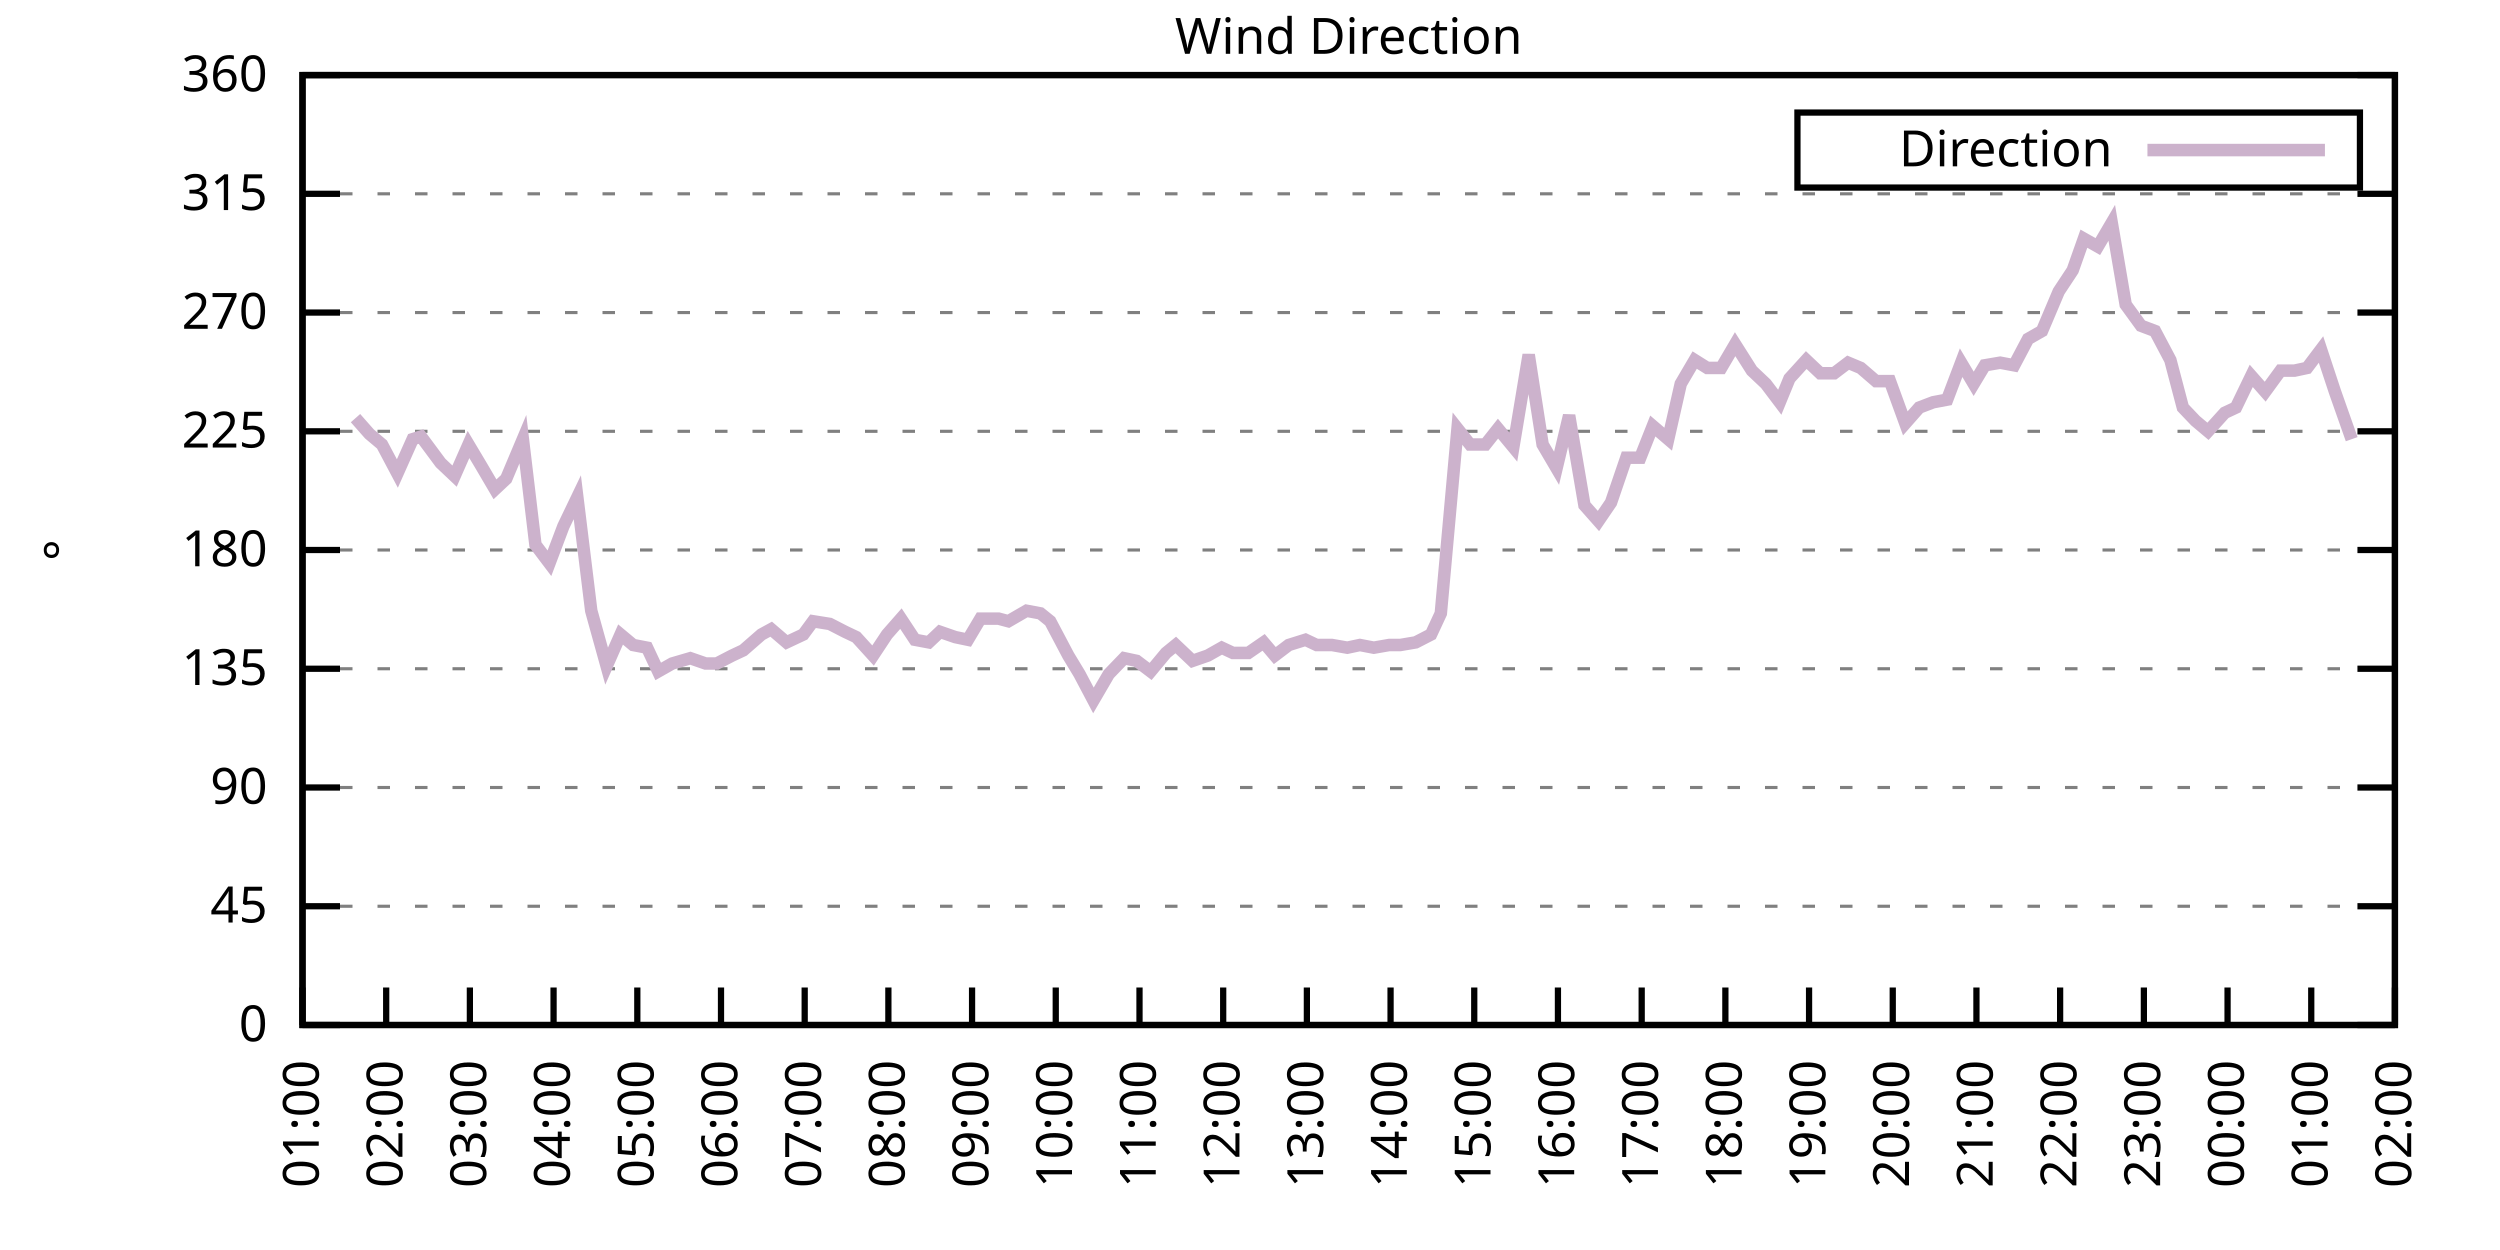
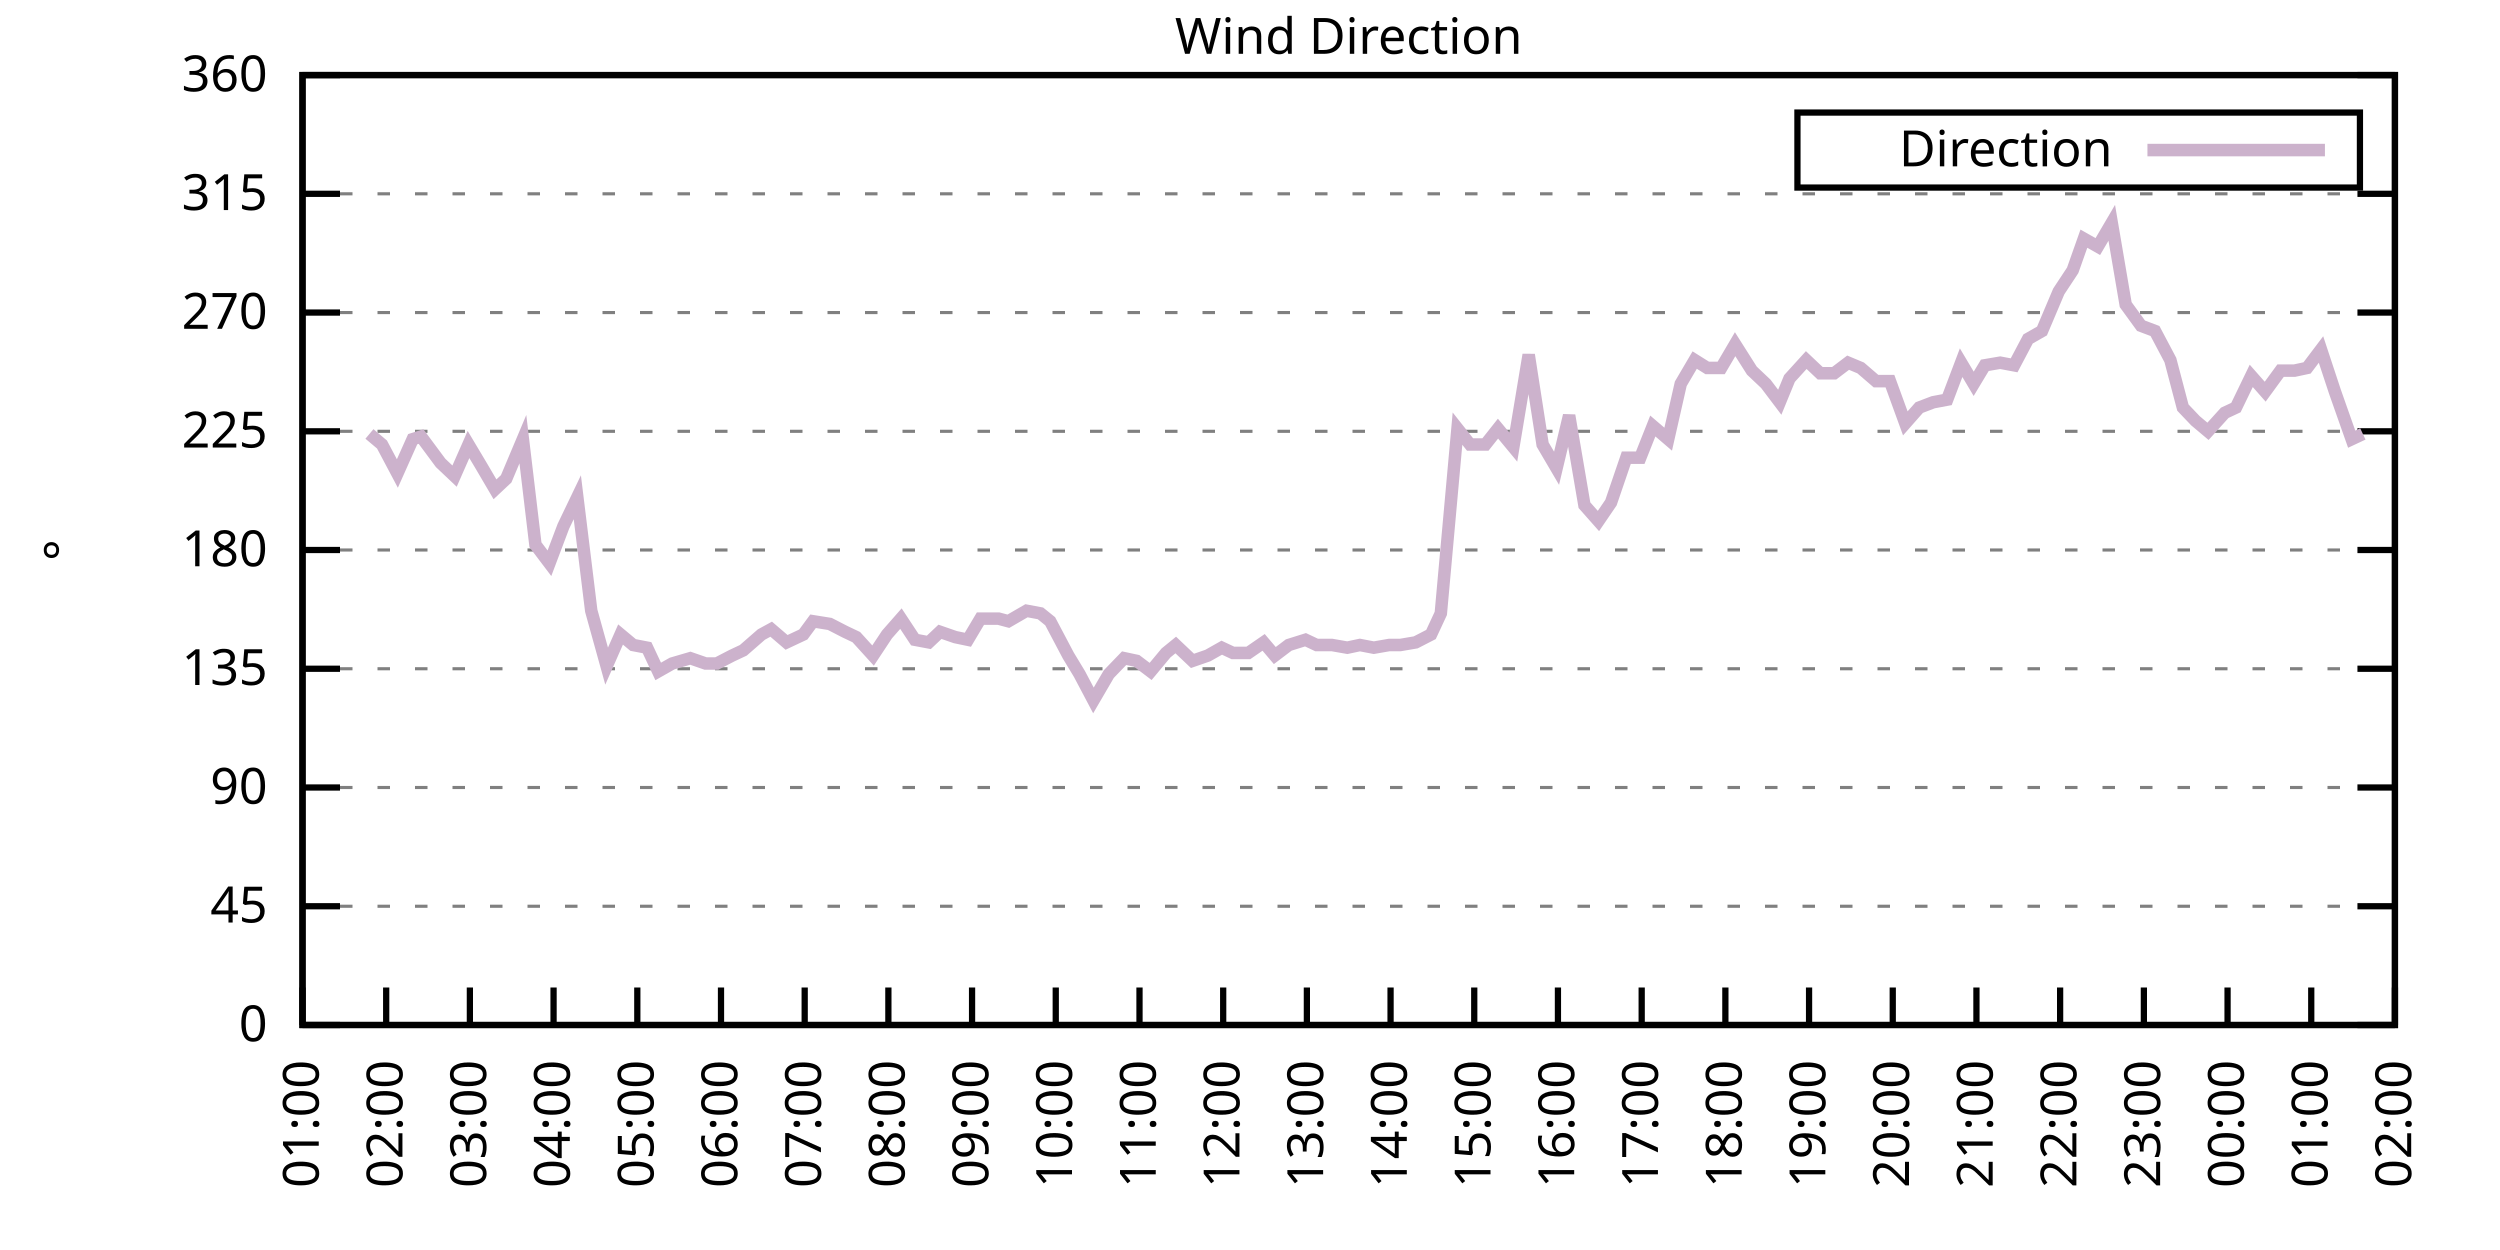
<svg xmlns="http://www.w3.org/2000/svg" xmlns:xlink="http://www.w3.org/1999/xlink" width="400" height="200" viewBox="0 0 400 200">
  <g id="gnuplot_canvas">
    <rect x="0" y="0" width="400" height="200" fill="none" />
    <defs>
      <circle id="gpDot" r="0.5" stroke-width="0.5" stroke="currentColor" />
      <path id="gpPt0" stroke-width="0.333" stroke="currentColor" d="M-1,0 h2 M0,-1 v2" />
      <path id="gpPt1" stroke-width="0.333" stroke="currentColor" d="M-1,-1 L1,1 M1,-1 L-1,1" />
      <path id="gpPt2" stroke-width="0.333" stroke="currentColor" d="M-1,0 L1,0 M0,-1 L0,1 M-1,-1 L1,1 M-1,1 L1,-1" />
      <rect id="gpPt3" stroke-width="0.333" stroke="currentColor" x="-1" y="-1" width="2" height="2" />
      <rect id="gpPt4" stroke-width="0.333" stroke="currentColor" fill="currentColor" x="-1" y="-1" width="2" height="2" />
      <circle id="gpPt5" stroke-width="0.333" stroke="currentColor" cx="0" cy="0" r="1" />
      <use xlink:href="#gpPt5" id="gpPt6" fill="currentColor" stroke="none" />
      <path id="gpPt7" stroke-width="0.333" stroke="currentColor" d="M0,-1.33 L-1.33,0.67 L1.33,0.67 z" />
      <use xlink:href="#gpPt7" id="gpPt8" fill="currentColor" stroke="none" />
      <use xlink:href="#gpPt7" id="gpPt9" stroke="currentColor" transform="rotate(180)" />
      <use xlink:href="#gpPt9" id="gpPt10" fill="currentColor" stroke="none" />
      <use xlink:href="#gpPt3" id="gpPt11" stroke="currentColor" transform="rotate(45)" />
      <use xlink:href="#gpPt11" id="gpPt12" fill="currentColor" stroke="none" />
      <path id="gpPt13" stroke-width="0.333" stroke="currentColor" d="M0,1.330 L1.265,0.411 L0.782,-1.067 L-0.782,-1.076 L-1.265,0.411 z" />
      <use xlink:href="#gpPt13" id="gpPt14" fill="currentColor" stroke="none" />
      <filter id="textbox" filterUnits="objectBoundingBox" x="0" y="0" height="1" width="1">
        <feFlood flood-color="white" flood-opacity="1" result="bgnd" />
        <feComposite in="SourceGraphic" in2="bgnd" operator="atop" />
      </filter>
      <filter id="greybox" filterUnits="objectBoundingBox" x="0" y="0" height="1" width="1">
        <feFlood flood-color="lightgrey" flood-opacity="1" result="grey" />
        <feComposite in="SourceGraphic" in2="grey" operator="atop" />
      </filter>
    </defs>
    <g fill="none" color="white" stroke="currentColor" stroke-width="1.00" stroke-linecap="butt" stroke-linejoin="miter">
</g>
    <g fill="none" color="black" stroke="currentColor" stroke-width="1.00" stroke-linecap="butt" stroke-linejoin="miter">
      <g stroke="none" shape-rendering="crispEdges">
        <polygon fill="rgb(255, 255, 255)" points="48.40,164.00 383.18,164.00 383.18,12.02 48.40,12.02 " />
      </g>
    </g>
    <g fill="none" color="black" stroke="currentColor" stroke-width="1.00" stroke-linecap="butt" stroke-linejoin="miter">
</g>
    <g fill="none" color="black" stroke="black" stroke-width="0.50" stroke-linecap="butt" stroke-linejoin="miter">
</g>
    <g fill="none" color="gray" stroke="currentColor" stroke-width="0.50" stroke-linecap="butt" stroke-linejoin="miter">
      <path stroke="gray" stroke-dasharray="2,4" class="gridline" d="M48.40,164.00 L383.19,164.00  " />
    </g>
    <g fill="none" color="gray" stroke="gray" stroke-width="1.00" stroke-linecap="butt" stroke-linejoin="miter">
</g>
    <g fill="none" color="black" stroke="currentColor" stroke-width="1.00" stroke-linecap="butt" stroke-linejoin="miter">
      <path stroke="black" d="M48.40,164.00 L54.40,164.00 M383.19,164.00 L377.19,164.00  " />
      <g transform="translate(42.80,166.60)" stroke="none" fill="black" font-family="Sans" font-size="8.00" text-anchor="end">
        <text>
          <tspan font-family="Sans"> 0</tspan>
        </text>
      </g>
    </g>
    <g fill="none" color="black" stroke="currentColor" stroke-width="1.00" stroke-linecap="butt" stroke-linejoin="miter">
</g>
    <g fill="none" color="black" stroke="black" stroke-width="0.50" stroke-linecap="butt" stroke-linejoin="miter">
</g>
    <g fill="none" color="gray" stroke="currentColor" stroke-width="0.50" stroke-linecap="butt" stroke-linejoin="miter">
      <path stroke="gray" stroke-dasharray="2,4" class="gridline" d="M48.40,145.00 L383.19,145.00  " />
    </g>
    <g fill="none" color="gray" stroke="gray" stroke-width="1.00" stroke-linecap="butt" stroke-linejoin="miter">
</g>
    <g fill="none" color="black" stroke="currentColor" stroke-width="1.00" stroke-linecap="butt" stroke-linejoin="miter">
      <path stroke="black" d="M48.40,145.00 L54.40,145.00 M383.19,145.00 L377.19,145.00  " />
      <g transform="translate(42.80,147.60)" stroke="none" fill="black" font-family="Sans" font-size="8.00" text-anchor="end">
        <text>
          <tspan font-family="Sans"> 45</tspan>
        </text>
      </g>
    </g>
    <g fill="none" color="black" stroke="currentColor" stroke-width="1.00" stroke-linecap="butt" stroke-linejoin="miter">
</g>
    <g fill="none" color="black" stroke="black" stroke-width="0.50" stroke-linecap="butt" stroke-linejoin="miter">
</g>
    <g fill="none" color="gray" stroke="currentColor" stroke-width="0.50" stroke-linecap="butt" stroke-linejoin="miter">
      <path stroke="gray" stroke-dasharray="2,4" class="gridline" d="M48.40,126.00 L383.19,126.00  " />
    </g>
    <g fill="none" color="gray" stroke="gray" stroke-width="1.00" stroke-linecap="butt" stroke-linejoin="miter">
</g>
    <g fill="none" color="black" stroke="currentColor" stroke-width="1.00" stroke-linecap="butt" stroke-linejoin="miter">
      <path stroke="black" d="M48.40,126.00 L54.40,126.00 M383.19,126.00 L377.19,126.00  " />
      <g transform="translate(42.80,128.60)" stroke="none" fill="black" font-family="Sans" font-size="8.00" text-anchor="end">
        <text>
          <tspan font-family="Sans"> 90</tspan>
        </text>
      </g>
    </g>
    <g fill="none" color="black" stroke="currentColor" stroke-width="1.00" stroke-linecap="butt" stroke-linejoin="miter">
</g>
    <g fill="none" color="black" stroke="black" stroke-width="0.50" stroke-linecap="butt" stroke-linejoin="miter">
</g>
    <g fill="none" color="gray" stroke="currentColor" stroke-width="0.50" stroke-linecap="butt" stroke-linejoin="miter">
      <path stroke="gray" stroke-dasharray="2,4" class="gridline" d="M48.40,107.00 L383.19,107.00  " />
    </g>
    <g fill="none" color="gray" stroke="gray" stroke-width="1.00" stroke-linecap="butt" stroke-linejoin="miter">
</g>
    <g fill="none" color="black" stroke="currentColor" stroke-width="1.00" stroke-linecap="butt" stroke-linejoin="miter">
      <path stroke="black" d="M48.40,107.00 L54.40,107.00 M383.19,107.00 L377.19,107.00  " />
      <g transform="translate(42.80,109.60)" stroke="none" fill="black" font-family="Sans" font-size="8.00" text-anchor="end">
        <text>
          <tspan font-family="Sans"> 135</tspan>
        </text>
      </g>
    </g>
    <g fill="none" color="black" stroke="currentColor" stroke-width="1.00" stroke-linecap="butt" stroke-linejoin="miter">
</g>
    <g fill="none" color="black" stroke="black" stroke-width="0.50" stroke-linecap="butt" stroke-linejoin="miter">
</g>
    <g fill="none" color="gray" stroke="currentColor" stroke-width="0.50" stroke-linecap="butt" stroke-linejoin="miter">
      <path stroke="gray" stroke-dasharray="2,4" class="gridline" d="M48.40,88.00 L383.19,88.00  " />
    </g>
    <g fill="none" color="gray" stroke="gray" stroke-width="1.00" stroke-linecap="butt" stroke-linejoin="miter">
</g>
    <g fill="none" color="black" stroke="currentColor" stroke-width="1.00" stroke-linecap="butt" stroke-linejoin="miter">
      <path stroke="black" d="M48.40,88.00 L54.40,88.00 M383.19,88.00 L377.19,88.00  " />
      <g transform="translate(42.80,90.60)" stroke="none" fill="black" font-family="Sans" font-size="8.00" text-anchor="end">
        <text>
          <tspan font-family="Sans"> 180</tspan>
        </text>
      </g>
    </g>
    <g fill="none" color="black" stroke="currentColor" stroke-width="1.00" stroke-linecap="butt" stroke-linejoin="miter">
</g>
    <g fill="none" color="black" stroke="black" stroke-width="0.50" stroke-linecap="butt" stroke-linejoin="miter">
</g>
    <g fill="none" color="gray" stroke="currentColor" stroke-width="0.50" stroke-linecap="butt" stroke-linejoin="miter">
      <path stroke="gray" stroke-dasharray="2,4" class="gridline" d="M48.40,69.01 L383.19,69.01  " />
    </g>
    <g fill="none" color="gray" stroke="gray" stroke-width="1.00" stroke-linecap="butt" stroke-linejoin="miter">
</g>
    <g fill="none" color="black" stroke="currentColor" stroke-width="1.00" stroke-linecap="butt" stroke-linejoin="miter">
      <path stroke="black" d="M48.40,69.01 L54.40,69.01 M383.19,69.01 L377.19,69.01  " />
      <g transform="translate(42.80,71.61)" stroke="none" fill="black" font-family="Sans" font-size="8.00" text-anchor="end">
        <text>
          <tspan font-family="Sans"> 225</tspan>
        </text>
      </g>
    </g>
    <g fill="none" color="black" stroke="currentColor" stroke-width="1.00" stroke-linecap="butt" stroke-linejoin="miter">
</g>
    <g fill="none" color="black" stroke="black" stroke-width="0.50" stroke-linecap="butt" stroke-linejoin="miter">
</g>
    <g fill="none" color="gray" stroke="currentColor" stroke-width="0.50" stroke-linecap="butt" stroke-linejoin="miter">
      <path stroke="gray" stroke-dasharray="2,4" class="gridline" d="M48.40,50.01 L383.19,50.01  " />
    </g>
    <g fill="none" color="gray" stroke="gray" stroke-width="1.00" stroke-linecap="butt" stroke-linejoin="miter">
</g>
    <g fill="none" color="black" stroke="currentColor" stroke-width="1.00" stroke-linecap="butt" stroke-linejoin="miter">
      <path stroke="black" d="M48.40,50.01 L54.40,50.01 M383.19,50.01 L377.19,50.01  " />
      <g transform="translate(42.80,52.61)" stroke="none" fill="black" font-family="Sans" font-size="8.00" text-anchor="end">
        <text>
          <tspan font-family="Sans"> 270</tspan>
        </text>
      </g>
    </g>
    <g fill="none" color="black" stroke="currentColor" stroke-width="1.00" stroke-linecap="butt" stroke-linejoin="miter">
</g>
    <g fill="none" color="black" stroke="black" stroke-width="0.50" stroke-linecap="butt" stroke-linejoin="miter">
</g>
    <g fill="none" color="gray" stroke="currentColor" stroke-width="0.50" stroke-linecap="butt" stroke-linejoin="miter">
      <path stroke="gray" stroke-dasharray="2,4" class="gridline" d="M48.40,31.01 L383.19,31.01  " />
    </g>
    <g fill="none" color="gray" stroke="gray" stroke-width="1.00" stroke-linecap="butt" stroke-linejoin="miter">
</g>
    <g fill="none" color="black" stroke="currentColor" stroke-width="1.00" stroke-linecap="butt" stroke-linejoin="miter">
      <path stroke="black" d="M48.40,31.01 L54.40,31.01 M383.19,31.01 L377.19,31.01  " />
      <g transform="translate(42.80,33.61)" stroke="none" fill="black" font-family="Sans" font-size="8.00" text-anchor="end">
        <text>
          <tspan font-family="Sans"> 315</tspan>
        </text>
      </g>
    </g>
    <g fill="none" color="black" stroke="currentColor" stroke-width="1.00" stroke-linecap="butt" stroke-linejoin="miter">
</g>
    <g fill="none" color="black" stroke="black" stroke-width="0.50" stroke-linecap="butt" stroke-linejoin="miter">
</g>
    <g fill="none" color="gray" stroke="currentColor" stroke-width="0.50" stroke-linecap="butt" stroke-linejoin="miter">
      <path stroke="gray" stroke-dasharray="2,4" class="gridline" d="M48.40,12.01 L383.19,12.01  " />
    </g>
    <g fill="none" color="gray" stroke="gray" stroke-width="1.00" stroke-linecap="butt" stroke-linejoin="miter">
</g>
    <g fill="none" color="black" stroke="currentColor" stroke-width="1.00" stroke-linecap="butt" stroke-linejoin="miter">
      <path stroke="black" d="M48.40,12.01 L54.40,12.01 M383.19,12.01 L377.19,12.01  " />
      <g transform="translate(42.80,14.61)" stroke="none" fill="black" font-family="Sans" font-size="8.00" text-anchor="end">
        <text>
          <tspan font-family="Sans"> 360</tspan>
        </text>
      </g>
    </g>
    <g fill="none" color="black" stroke="currentColor" stroke-width="1.00" stroke-linecap="butt" stroke-linejoin="miter">
      <path stroke="black" d="M48.40,164.00 L48.40,158.00  " />
      <g transform="translate(51.00,169.60) rotate(270.00)" stroke="none" fill="black" font-family="Sans" font-size="8.00" text-anchor="end">
        <text>
          <tspan font-family="Sans">01:00</tspan>
        </text>
      </g>
    </g>
    <g fill="none" color="black" stroke="currentColor" stroke-width="1.00" stroke-linecap="butt" stroke-linejoin="miter">
      <path stroke="black" d="M61.79,164.00 L61.79,158.00  " />
      <g transform="translate(64.39,169.60) rotate(270.00)" stroke="none" fill="black" font-family="Sans" font-size="8.00" text-anchor="end">
        <text>
          <tspan font-family="Sans">02:00</tspan>
        </text>
      </g>
    </g>
    <g fill="none" color="black" stroke="currentColor" stroke-width="1.00" stroke-linecap="butt" stroke-linejoin="miter">
      <path stroke="black" d="M75.18,164.00 L75.18,158.00  " />
      <g transform="translate(77.78,169.60) rotate(270.00)" stroke="none" fill="black" font-family="Sans" font-size="8.00" text-anchor="end">
        <text>
          <tspan font-family="Sans">03:00</tspan>
        </text>
      </g>
    </g>
    <g fill="none" color="black" stroke="currentColor" stroke-width="1.00" stroke-linecap="butt" stroke-linejoin="miter">
      <path stroke="black" d="M88.57,164.00 L88.57,158.00  " />
      <g transform="translate(91.17,169.60) rotate(270.00)" stroke="none" fill="black" font-family="Sans" font-size="8.00" text-anchor="end">
        <text>
          <tspan font-family="Sans">04:00</tspan>
        </text>
      </g>
    </g>
    <g fill="none" color="black" stroke="currentColor" stroke-width="1.00" stroke-linecap="butt" stroke-linejoin="miter">
      <path stroke="black" d="M101.97,164.00 L101.97,158.00  " />
      <g transform="translate(104.57,169.60) rotate(270.00)" stroke="none" fill="black" font-family="Sans" font-size="8.00" text-anchor="end">
        <text>
          <tspan font-family="Sans">05:00</tspan>
        </text>
      </g>
    </g>
    <g fill="none" color="black" stroke="currentColor" stroke-width="1.00" stroke-linecap="butt" stroke-linejoin="miter">
      <path stroke="black" d="M115.36,164.00 L115.36,158.00  " />
      <g transform="translate(117.96,169.60) rotate(270.00)" stroke="none" fill="black" font-family="Sans" font-size="8.00" text-anchor="end">
        <text>
          <tspan font-family="Sans">06:00</tspan>
        </text>
      </g>
    </g>
    <g fill="none" color="black" stroke="currentColor" stroke-width="1.00" stroke-linecap="butt" stroke-linejoin="miter">
      <path stroke="black" d="M128.75,164.00 L128.75,158.00  " />
      <g transform="translate(131.35,169.60) rotate(270.00)" stroke="none" fill="black" font-family="Sans" font-size="8.00" text-anchor="end">
        <text>
          <tspan font-family="Sans">07:00</tspan>
        </text>
      </g>
    </g>
    <g fill="none" color="black" stroke="currentColor" stroke-width="1.00" stroke-linecap="butt" stroke-linejoin="miter">
      <path stroke="black" d="M142.14,164.00 L142.14,158.00  " />
      <g transform="translate(144.74,169.60) rotate(270.00)" stroke="none" fill="black" font-family="Sans" font-size="8.00" text-anchor="end">
        <text>
          <tspan font-family="Sans">08:00</tspan>
        </text>
      </g>
    </g>
    <g fill="none" color="black" stroke="currentColor" stroke-width="1.00" stroke-linecap="butt" stroke-linejoin="miter">
      <path stroke="black" d="M155.53,164.00 L155.53,158.00  " />
      <g transform="translate(158.13,169.60) rotate(270.00)" stroke="none" fill="black" font-family="Sans" font-size="8.00" text-anchor="end">
        <text>
          <tspan font-family="Sans">09:00</tspan>
        </text>
      </g>
    </g>
    <g fill="none" color="black" stroke="currentColor" stroke-width="1.00" stroke-linecap="butt" stroke-linejoin="miter">
      <path stroke="black" d="M168.92,164.00 L168.92,158.00  " />
      <g transform="translate(171.52,169.60) rotate(270.00)" stroke="none" fill="black" font-family="Sans" font-size="8.00" text-anchor="end">
        <text>
          <tspan font-family="Sans">10:00</tspan>
        </text>
      </g>
    </g>
    <g fill="none" color="black" stroke="currentColor" stroke-width="1.00" stroke-linecap="butt" stroke-linejoin="miter">
      <path stroke="black" d="M182.32,164.00 L182.32,158.00  " />
      <g transform="translate(184.92,169.60) rotate(270.00)" stroke="none" fill="black" font-family="Sans" font-size="8.00" text-anchor="end">
        <text>
          <tspan font-family="Sans">11:00</tspan>
        </text>
      </g>
    </g>
    <g fill="none" color="black" stroke="currentColor" stroke-width="1.00" stroke-linecap="butt" stroke-linejoin="miter">
      <path stroke="black" d="M195.71,164.00 L195.71,158.00  " />
      <g transform="translate(198.31,169.60) rotate(270.00)" stroke="none" fill="black" font-family="Sans" font-size="8.00" text-anchor="end">
        <text>
          <tspan font-family="Sans">12:00</tspan>
        </text>
      </g>
    </g>
    <g fill="none" color="black" stroke="currentColor" stroke-width="1.00" stroke-linecap="butt" stroke-linejoin="miter">
      <path stroke="black" d="M209.10,164.00 L209.10,158.00  " />
      <g transform="translate(211.70,169.60) rotate(270.00)" stroke="none" fill="black" font-family="Sans" font-size="8.00" text-anchor="end">
        <text>
          <tspan font-family="Sans">13:00</tspan>
        </text>
      </g>
    </g>
    <g fill="none" color="black" stroke="currentColor" stroke-width="1.00" stroke-linecap="butt" stroke-linejoin="miter">
      <path stroke="black" d="M222.49,164.00 L222.49,158.00  " />
      <g transform="translate(225.09,169.60) rotate(270.00)" stroke="none" fill="black" font-family="Sans" font-size="8.00" text-anchor="end">
        <text>
          <tspan font-family="Sans">14:00</tspan>
        </text>
      </g>
    </g>
    <g fill="none" color="black" stroke="currentColor" stroke-width="1.00" stroke-linecap="butt" stroke-linejoin="miter">
      <path stroke="black" d="M235.88,164.00 L235.88,158.00  " />
      <g transform="translate(238.48,169.60) rotate(270.00)" stroke="none" fill="black" font-family="Sans" font-size="8.00" text-anchor="end">
        <text>
          <tspan font-family="Sans">15:00</tspan>
        </text>
      </g>
    </g>
    <g fill="none" color="black" stroke="currentColor" stroke-width="1.00" stroke-linecap="butt" stroke-linejoin="miter">
      <path stroke="black" d="M249.27,164.00 L249.27,158.00  " />
      <g transform="translate(251.87,169.60) rotate(270.00)" stroke="none" fill="black" font-family="Sans" font-size="8.00" text-anchor="end">
        <text>
          <tspan font-family="Sans">16:00</tspan>
        </text>
      </g>
    </g>
    <g fill="none" color="black" stroke="currentColor" stroke-width="1.00" stroke-linecap="butt" stroke-linejoin="miter">
      <path stroke="black" d="M262.67,164.00 L262.67,158.00  " />
      <g transform="translate(265.27,169.60) rotate(270.00)" stroke="none" fill="black" font-family="Sans" font-size="8.00" text-anchor="end">
        <text>
          <tspan font-family="Sans">17:00</tspan>
        </text>
      </g>
    </g>
    <g fill="none" color="black" stroke="currentColor" stroke-width="1.00" stroke-linecap="butt" stroke-linejoin="miter">
      <path stroke="black" d="M276.06,164.00 L276.06,158.00  " />
      <g transform="translate(278.66,169.60) rotate(270.00)" stroke="none" fill="black" font-family="Sans" font-size="8.00" text-anchor="end">
        <text>
          <tspan font-family="Sans">18:00</tspan>
        </text>
      </g>
    </g>
    <g fill="none" color="black" stroke="currentColor" stroke-width="1.00" stroke-linecap="butt" stroke-linejoin="miter">
      <path stroke="black" d="M289.45,164.00 L289.45,158.00  " />
      <g transform="translate(292.05,169.60) rotate(270.00)" stroke="none" fill="black" font-family="Sans" font-size="8.00" text-anchor="end">
        <text>
          <tspan font-family="Sans">19:00</tspan>
        </text>
      </g>
    </g>
    <g fill="none" color="black" stroke="currentColor" stroke-width="1.00" stroke-linecap="butt" stroke-linejoin="miter">
      <path stroke="black" d="M302.84,164.00 L302.84,158.00  " />
      <g transform="translate(305.44,169.60) rotate(270.00)" stroke="none" fill="black" font-family="Sans" font-size="8.00" text-anchor="end">
        <text>
          <tspan font-family="Sans">20:00</tspan>
        </text>
      </g>
    </g>
    <g fill="none" color="black" stroke="currentColor" stroke-width="1.00" stroke-linecap="butt" stroke-linejoin="miter">
      <path stroke="black" d="M316.23,164.00 L316.23,158.00  " />
      <g transform="translate(318.83,169.60) rotate(270.00)" stroke="none" fill="black" font-family="Sans" font-size="8.00" text-anchor="end">
        <text>
          <tspan font-family="Sans">21:00</tspan>
        </text>
      </g>
    </g>
    <g fill="none" color="black" stroke="currentColor" stroke-width="1.00" stroke-linecap="butt" stroke-linejoin="miter">
      <path stroke="black" d="M329.62,164.00 L329.62,158.00  " />
      <g transform="translate(332.22,169.60) rotate(270.00)" stroke="none" fill="black" font-family="Sans" font-size="8.00" text-anchor="end">
        <text>
          <tspan font-family="Sans">22:00</tspan>
        </text>
      </g>
    </g>
    <g fill="none" color="black" stroke="currentColor" stroke-width="1.00" stroke-linecap="butt" stroke-linejoin="miter">
      <path stroke="black" d="M343.02,164.00 L343.02,158.00  " />
      <g transform="translate(345.62,169.60) rotate(270.00)" stroke="none" fill="black" font-family="Sans" font-size="8.00" text-anchor="end">
        <text>
          <tspan font-family="Sans">23:00</tspan>
        </text>
      </g>
    </g>
    <g fill="none" color="black" stroke="currentColor" stroke-width="1.00" stroke-linecap="butt" stroke-linejoin="miter">
      <path stroke="black" d="M356.41,164.00 L356.41,158.00  " />
      <g transform="translate(359.01,169.60) rotate(270.00)" stroke="none" fill="black" font-family="Sans" font-size="8.00" text-anchor="end">
        <text>
          <tspan font-family="Sans">00:00</tspan>
        </text>
      </g>
    </g>
    <g fill="none" color="black" stroke="currentColor" stroke-width="1.00" stroke-linecap="butt" stroke-linejoin="miter">
      <path stroke="black" d="M369.80,164.00 L369.80,158.00  " />
      <g transform="translate(372.40,169.60) rotate(270.00)" stroke="none" fill="black" font-family="Sans" font-size="8.00" text-anchor="end">
        <text>
          <tspan font-family="Sans">01:00</tspan>
        </text>
      </g>
    </g>
    <g fill="none" color="black" stroke="currentColor" stroke-width="1.00" stroke-linecap="butt" stroke-linejoin="miter">
      <path stroke="black" d="M383.19,164.00 L383.19,158.00  " />
      <g transform="translate(385.79,169.60) rotate(270.00)" stroke="none" fill="black" font-family="Sans" font-size="8.00" text-anchor="end">
        <text>
          <tspan font-family="Sans">02:00</tspan>
        </text>
      </g>
    </g>
    <g fill="none" color="black" stroke="currentColor" stroke-width="1.00" stroke-linecap="butt" stroke-linejoin="miter">
</g>
    <g fill="none" color="black" stroke="currentColor" stroke-width="1.00" stroke-linecap="butt" stroke-linejoin="miter">
      <path stroke="black" d="M48.40,12.01 L48.40,164.00 L383.19,164.00 L383.19,12.01 L48.40,12.01 Z  " />
    </g>
    <g fill="none" color="black" stroke="currentColor" stroke-width="1.00" stroke-linecap="butt" stroke-linejoin="miter">
</g>
    <g fill="none" color="black" stroke="currentColor" stroke-width="1.00" stroke-linecap="butt" stroke-linejoin="miter">
      <path stroke="black" d="M287.59,30.01 L287.59,18.01 L377.59,18.01 L377.59,30.01 L287.59,30.01 Z  " />
    </g>
    <g id="Wind_direction_plot_1">
      <g fill="none" color="white" stroke="black" stroke-width="2.00" stroke-linecap="butt" stroke-linejoin="miter">
</g>
      <g fill="none" color="black" stroke="currentColor" stroke-width="2.00" stroke-linecap="butt" stroke-linejoin="miter">
        <g transform="translate(337.99,26.61)" stroke="none" fill="black" font-family="Sans" font-size="8.00" text-anchor="end">
          <text>
            <tspan font-family="Sans">Direction</tspan>
          </text>
        </g>
      </g>
      <g fill="none" color="black" stroke="currentColor" stroke-width="2.00" stroke-linecap="butt" stroke-linejoin="miter">
-         <path stroke="rgb(204, 178, 204)" d="M343.59,24.01 L371.99,24.01 M56.88,66.90 L59.11,69.43 L61.12,71.12 L63.58,75.76 L66.03,70.27 L67.37,69.85   L70.50,74.07 L72.73,76.18 L74.96,71.12 L76.97,74.49 L79.20,78.29 L80.99,76.61 L83.66,70.27 L85.67,87.16   L87.91,90.12 L90.14,84.21 L92.37,79.56 L94.60,97.72 L97.06,106.58 L99.29,101.52 L101.30,103.20 L103.53,103.63   L105.31,107.43 L107.55,106.16 L110.45,105.31 L112.90,106.16 L114.69,106.16 L117.14,104.89 L118.93,104.05 L121.83,101.52   L123.39,100.67 L125.85,102.78 L128.53,101.52 L130.09,99.40 L132.77,99.83 L135.22,101.09 L137.01,101.94 L139.69,104.89   L141.92,101.52 L144.15,98.98 L146.38,102.36 L148.61,102.78 L150.40,101.09 L152.85,101.94 L154.86,102.36 L156.87,98.98   L159.77,98.98 L161.34,99.40 L164.24,97.72 L166.47,98.14 L168.03,99.40 L170.93,104.89 L172.72,107.85 L174.95,112.07   L177.41,107.85 L179.86,105.31 L181.87,105.74 L184.10,107.43 L186.56,104.47 L188.12,103.20 L190.80,105.74 L193.25,104.89   L195.48,103.63 L197.27,104.47 L199.73,104.47 L202.18,102.78 L203.97,104.89 L206.20,103.20 L208.88,102.36 L210.66,103.20   L213.12,103.20 L215.57,103.63 L217.58,103.20 L219.81,103.63 L222.27,103.20 L224.05,103.20 L226.51,102.78 L228.96,101.52   L230.53,98.14 L233.20,68.58 L235.21,71.12 L237.67,71.12 L239.68,68.58 L242.13,71.54 L244.59,56.76 L246.82,71.12   L249.05,74.92 L251.06,66.47 L253.51,80.83 L255.75,83.36 L257.76,80.41 L260.21,73.23 L262.44,73.23 L264.45,68.16   L266.91,70.27 L268.92,61.41 L271.15,57.61 L273.16,58.87 L275.39,58.87 L277.62,55.07 L280.30,59.30 L282.53,61.41   L284.76,64.36 L286.32,60.56 L289.00,57.61 L291.23,59.72 L293.47,59.72 L295.70,58.03 L297.71,58.87 L300.16,60.98   L302.39,60.98 L304.85,67.74 L307.08,65.21 L309.31,64.36 L311.54,63.94 L313.78,58.03 L315.79,61.41 L317.57,58.45   L320.03,58.03 L322.26,58.45 L324.49,54.23 L326.72,52.96 L329.40,46.63 L331.63,43.25 L333.42,38.19 L335.65,39.45   L337.88,35.65 L340.11,48.74 L342.57,52.12 L344.80,52.96 L347.26,57.61 L349.26,65.21 L351.27,67.32 L353.28,69.01   L355.96,66.05 L357.75,65.21 L360.20,60.14 L362.43,62.67 L364.89,59.30 L367.12,59.30 L369.13,58.87 L371.36,55.92   L373.59,62.67 L376.27,70.27  " />
+         <path stroke="rgb(204, 178, 204)" d="M343.59,24.01 L371.99,24.01 M59.11,69.43 L61.12,71.12 L63.58,75.76 L66.03,70.27 L67.37,69.85 L70.50,74.07   L72.73,76.18 L74.96,71.12 L76.97,74.49 L79.20,78.29 L80.99,76.61 L83.66,70.27 L85.67,87.16 L87.91,90.12   L90.14,84.21 L92.37,79.56 L94.60,97.72 L97.06,106.58 L99.29,101.52 L101.30,103.20 L103.53,103.63 L105.31,107.43   L107.55,106.16 L110.45,105.31 L112.90,106.16 L114.69,106.16 L117.14,104.89 L118.93,104.05 L121.83,101.52 L123.39,100.67   L125.85,102.78 L128.53,101.52 L130.09,99.40 L132.77,99.83 L135.22,101.09 L137.01,101.94 L139.69,104.89 L141.92,101.52   L144.15,98.98 L146.38,102.36 L148.61,102.78 L150.40,101.09 L152.85,101.94 L154.86,102.36 L156.87,98.98 L159.77,98.98   L161.34,99.40 L164.24,97.72 L166.47,98.14 L168.03,99.40 L170.93,104.89 L172.72,107.85 L174.95,112.07 L177.41,107.85   L179.86,105.31 L181.87,105.74 L184.10,107.43 L186.56,104.47 L188.12,103.20 L190.80,105.74 L193.25,104.89 L195.48,103.63   L197.27,104.47 L199.73,104.47 L202.18,102.78 L203.97,104.89 L206.20,103.20 L208.88,102.36 L210.66,103.20 L213.12,103.20   L215.57,103.63 L217.58,103.20 L219.81,103.63 L222.27,103.20 L224.05,103.20 L226.51,102.78 L228.96,101.52 L230.53,98.14   L233.20,68.58 L235.21,71.12 L237.67,71.12 L239.68,68.58 L242.13,71.54 L244.59,56.76 L246.82,71.12 L249.05,74.92   L251.06,66.47 L253.51,80.83 L255.75,83.36 L257.76,80.41 L260.21,73.23 L262.44,73.23 L264.45,68.16 L266.91,70.27   L268.92,61.41 L271.15,57.61 L273.16,58.87 L275.39,58.87 L277.62,55.07 L280.30,59.30 L282.53,61.41 L284.76,64.36   L286.32,60.56 L289.00,57.61 L291.23,59.72 L293.47,59.72 L295.70,58.03 L297.71,58.87 L300.16,60.98 L302.39,60.98   L304.85,67.74 L307.08,65.21 L309.31,64.36 L311.54,63.94 L313.78,58.03 L315.79,61.41 L317.57,58.45 L320.03,58.03   L322.26,58.45 L324.49,54.23 L326.72,52.96 L329.40,46.63 L331.63,43.25 L333.42,38.19 L335.65,39.45 L337.88,35.65   L340.11,48.74 L342.57,52.12 L344.80,52.96 L347.26,57.61 L349.26,65.21 L351.27,67.32 L353.28,69.01 L355.96,66.05   L357.75,65.21 L360.20,60.14 L362.43,62.67 L364.89,59.30 L367.12,59.30 L369.13,58.87 L371.36,55.92 L373.59,62.67   L376.27,70.27 L378.06,69.43  " />
      </g>
    </g>
    <g fill="none" color="black" stroke="currentColor" stroke-width="2.00" stroke-linecap="butt" stroke-linejoin="miter">
</g>
    <g fill="none" color="black" stroke="black" stroke-width="1.00" stroke-linecap="butt" stroke-linejoin="miter">
</g>
    <g fill="none" color="black" stroke="currentColor" stroke-width="1.00" stroke-linecap="butt" stroke-linejoin="miter">
      <path stroke="black" d="M48.40,12.01 L48.40,164.00 L383.19,164.00 L383.19,12.01 L48.40,12.01 Z  " />
      <g transform="translate(12.80,88.01) rotate(270.00)" stroke="none" fill="black" font-family="Sans" font-size="8.00" text-anchor="middle">
        <text>
          <tspan font-family="Sans">°</tspan>
        </text>
      </g>
    </g>
    <g fill="none" color="black" stroke="currentColor" stroke-width="1.00" stroke-linecap="butt" stroke-linejoin="miter">
</g>
    <g fill="none" color="black" stroke="currentColor" stroke-width="1.00" stroke-linecap="butt" stroke-linejoin="miter">
      <g transform="translate(215.79,8.61)" stroke="none" fill="black" font-family="Sans" font-size="8.00" text-anchor="middle">
        <text>
          <tspan font-family="Sans">Wind Direction</tspan>
        </text>
      </g>
    </g>
    <g fill="none" color="black" stroke="currentColor" stroke-width="1.00" stroke-linecap="butt" stroke-linejoin="miter">
</g>
  </g>
</svg>
